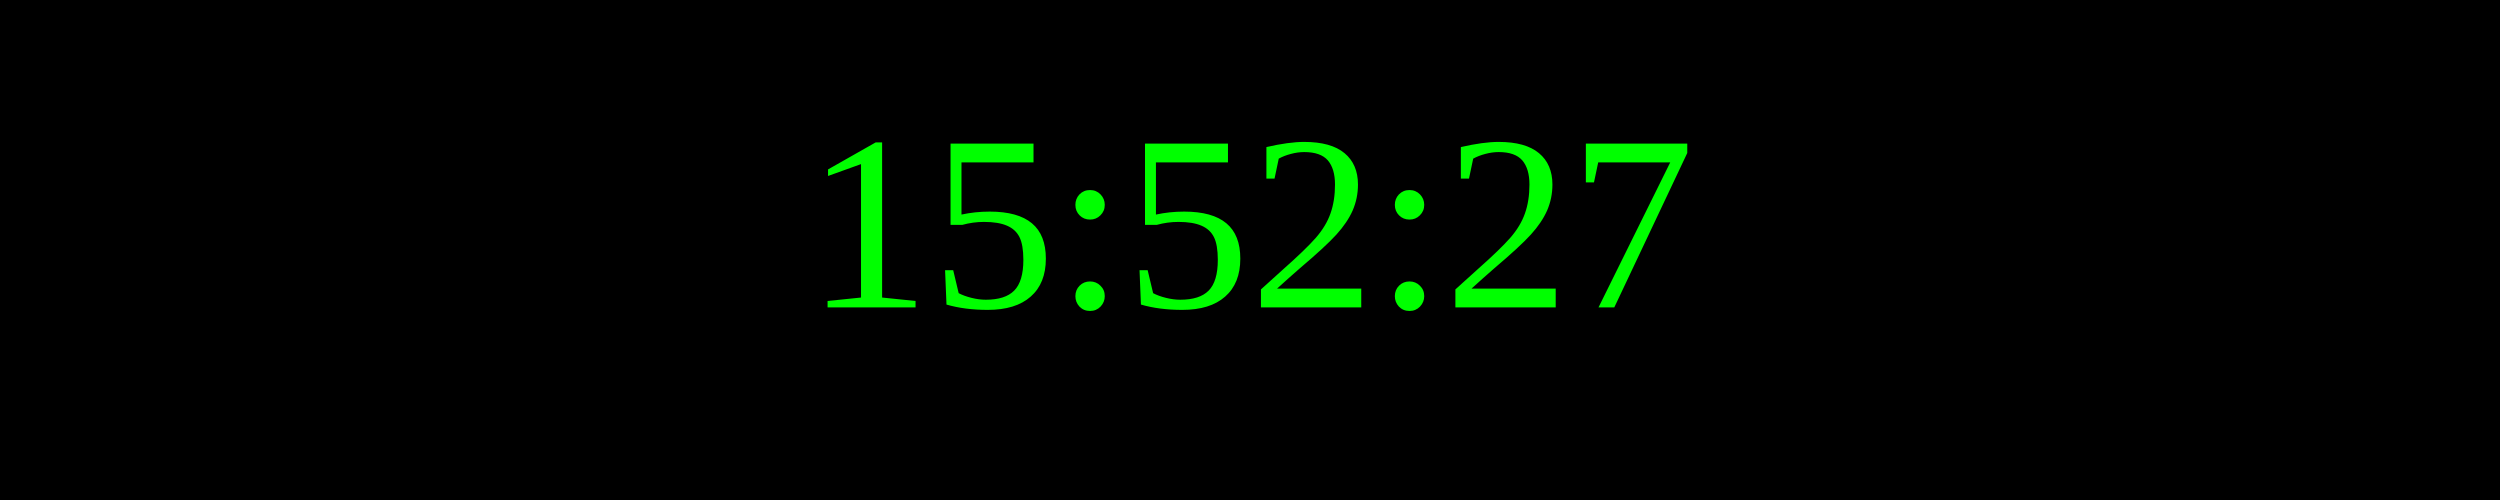
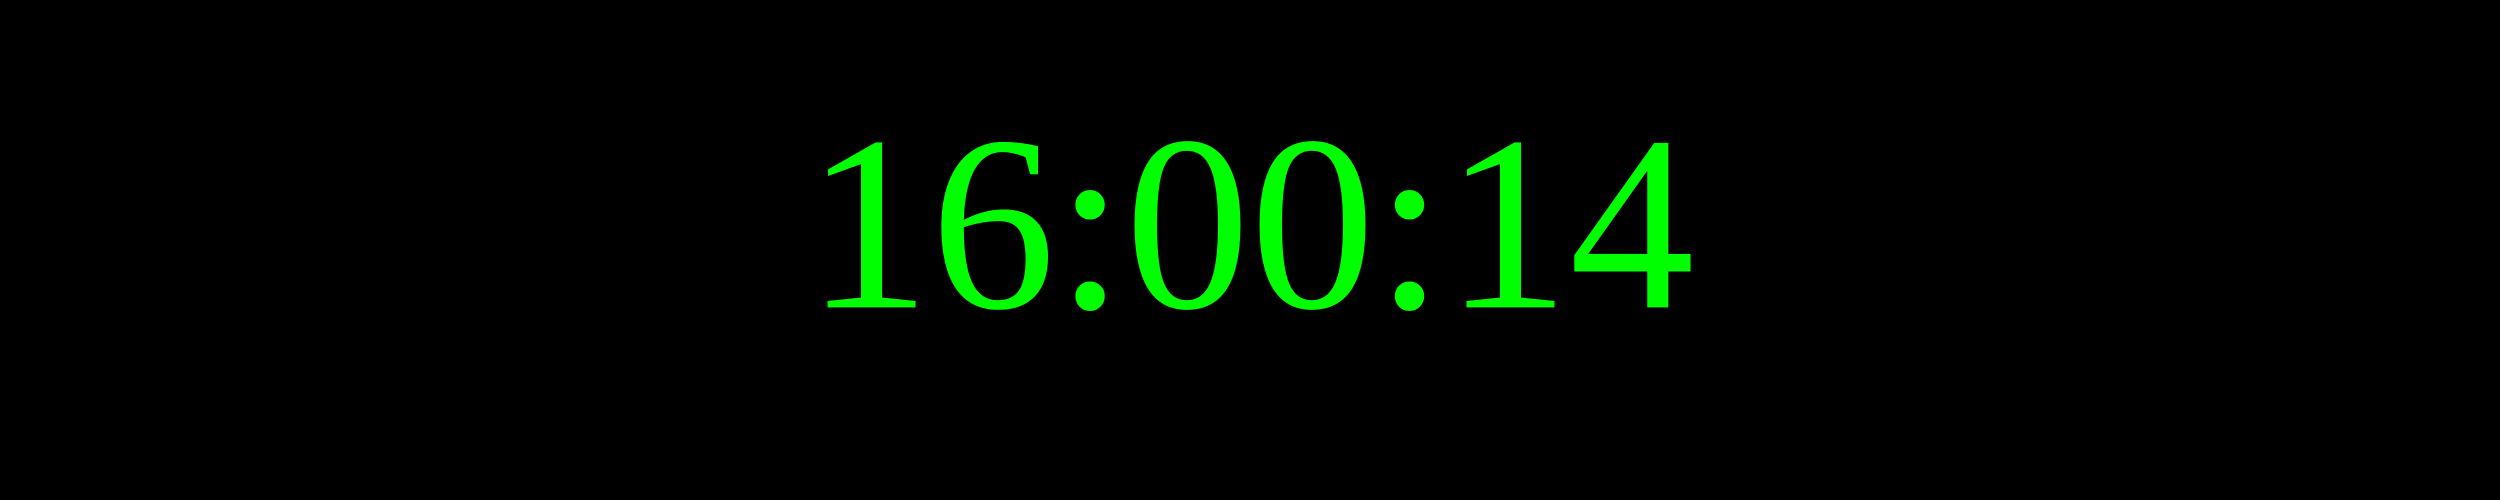
<svg xmlns="http://www.w3.org/2000/svg" width="250" height="50">
  <rect width="100%" height="100%" fill="black" />
  <text x="50%" y="50%" font-size="25" fill="lime" text-anchor="middle" dominant-baseline="middle">
- 15:52:27
+ 16:00:14
</text>
</svg>
